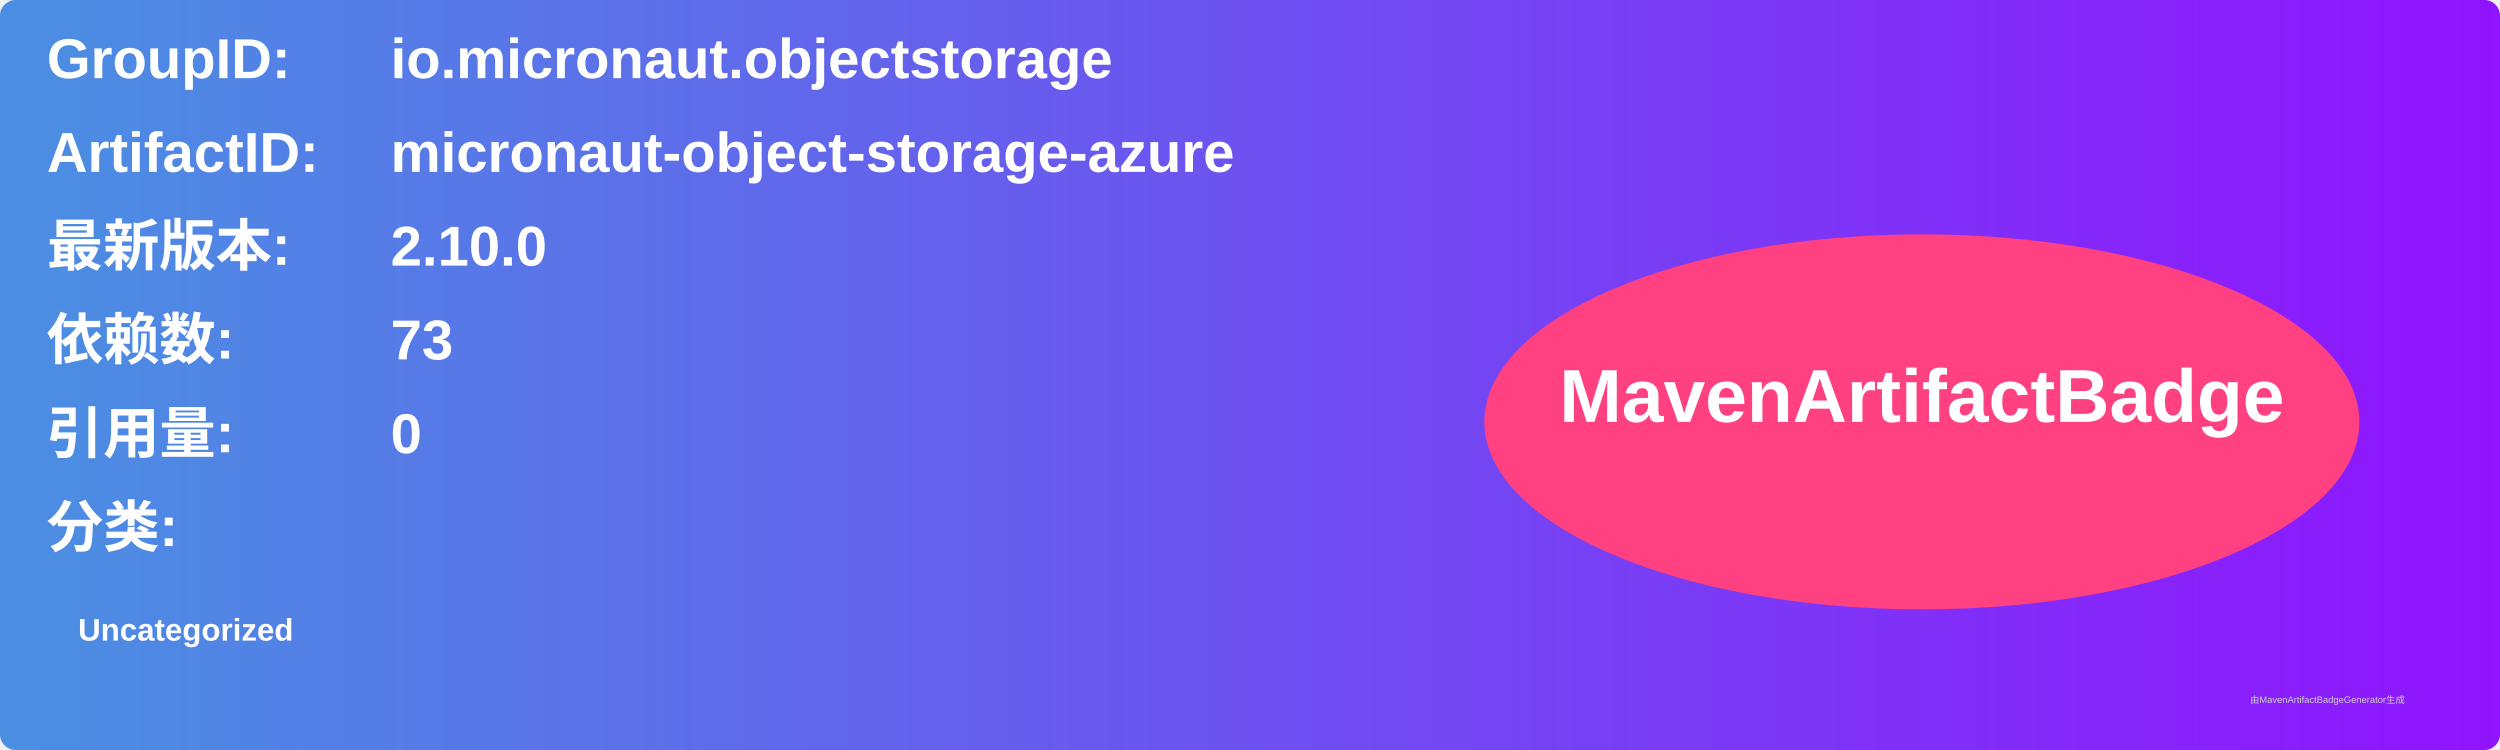
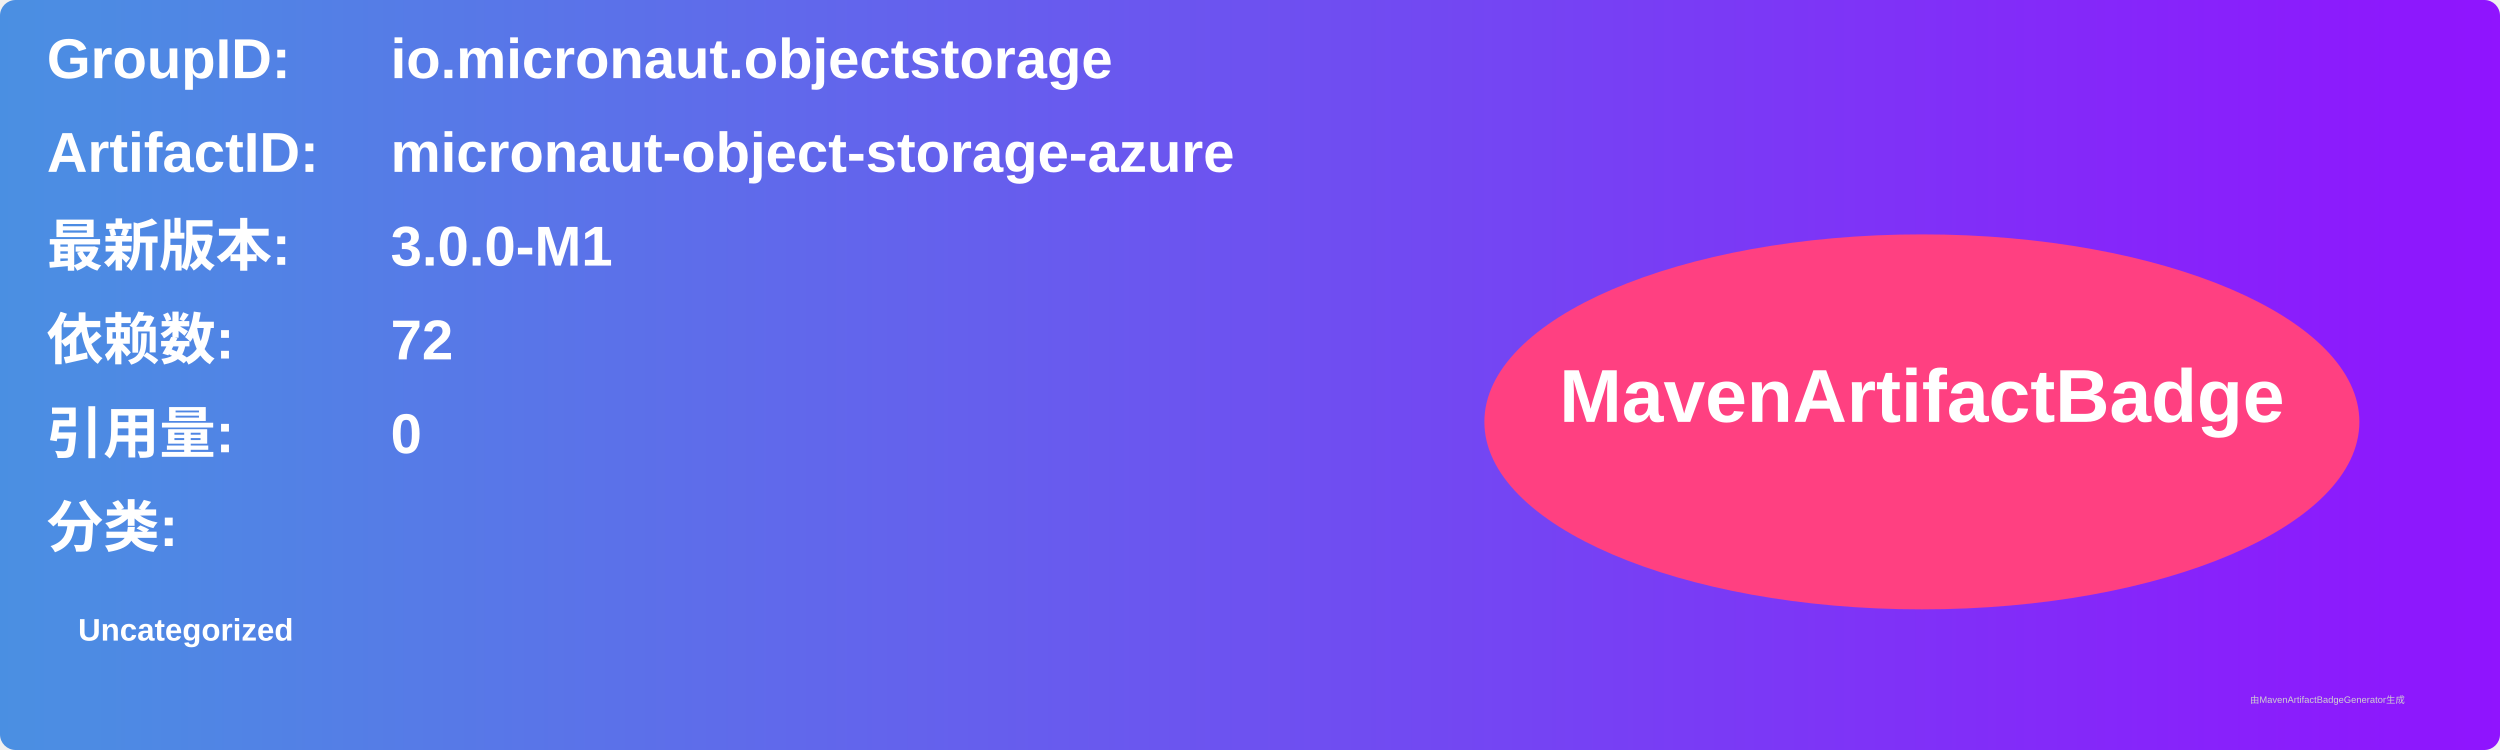
<svg xmlns="http://www.w3.org/2000/svg" width="800" height="240" viewBox="0 0 800 240">
  <linearGradient id="grad" x1="0%" y1="0%" x2="100%" y2="0%">
    <stop offset="0%" stop-color="#4a90e2" />
    <stop offset="100%" stop-color="#9013fe" />
  </linearGradient>
  <rect width="100%" height="100%" rx="5" ry="5" fill="url(#grad)" />
  <g transform="translate(15, 15)">
    <text x="0" y="10" font-family="Arial" font-size="18" fill="white" font-weight="bold" width="260">GroupID:</text>
    <text x="110" y="10" font-family="Arial" font-size="18" fill="white" font-weight="bold" width="460">io.micronaut.objectstorage</text>
    <text x="0" y="40" font-family="Arial" font-size="18" fill="white" font-weight="bold" width="260">ArtifactID:</text>
    <text x="110" y="40" font-family="Arial" font-size="18" fill="white" font-weight="bold" width="460">micronaut-object-storage-azure</text>
    <text x="0" y="70" font-family="Arial" font-size="18" fill="white" font-weight="bold">最新版本:</text>
    <text x="110" y="70" font-family="Arial" font-size="18" fill="white" font-weight="bold">
-       <tspan font-weight="bold">2.10.0</tspan>
+       <tspan font-weight="bold">3.0.0-M1</tspan>
    </text>
    <text x="0" y="100" font-family="Arial" font-size="18" fill="white" font-weight="bold">依赖数: </text>
    <text x="110" y="100" font-family="Arial" font-size="18" fill="white">
-       <tspan font-weight="bold">73</tspan>
+       <tspan font-weight="bold">72</tspan>
    </text>
    <text x="0" y="130" font-family="Arial" font-size="18" fill="white" font-weight="bold">引用量: </text>
    <text x="110" y="130" font-family="Arial" font-size="18" fill="white">
      <tspan font-weight="bold">0</tspan>
    </text>
    <text x="0" y="160" font-family="Arial" font-size="18" fill="white" font-weight="bold">分类:</text>
    <text x="10" y="190" font-family="Arial" font-size="10" fill="white">
      <tspan font-weight="bold">Uncategorized</tspan>
    </text>
    <ellipse cx="600" cy="120" rx="140" ry="60" fill="#ff4081" />
    <text x="600" y="120" text-anchor="middle" font-family="Arial" font-size="24" fill="white" font-weight="bold">MavenArtifactBadge</text>
  </g>
  <text x="720" y="225" font-family="Arial" font-size="3" fill="#d0d0d0">由MavenArtifactBadgeGenerator生成</text>
</svg>
